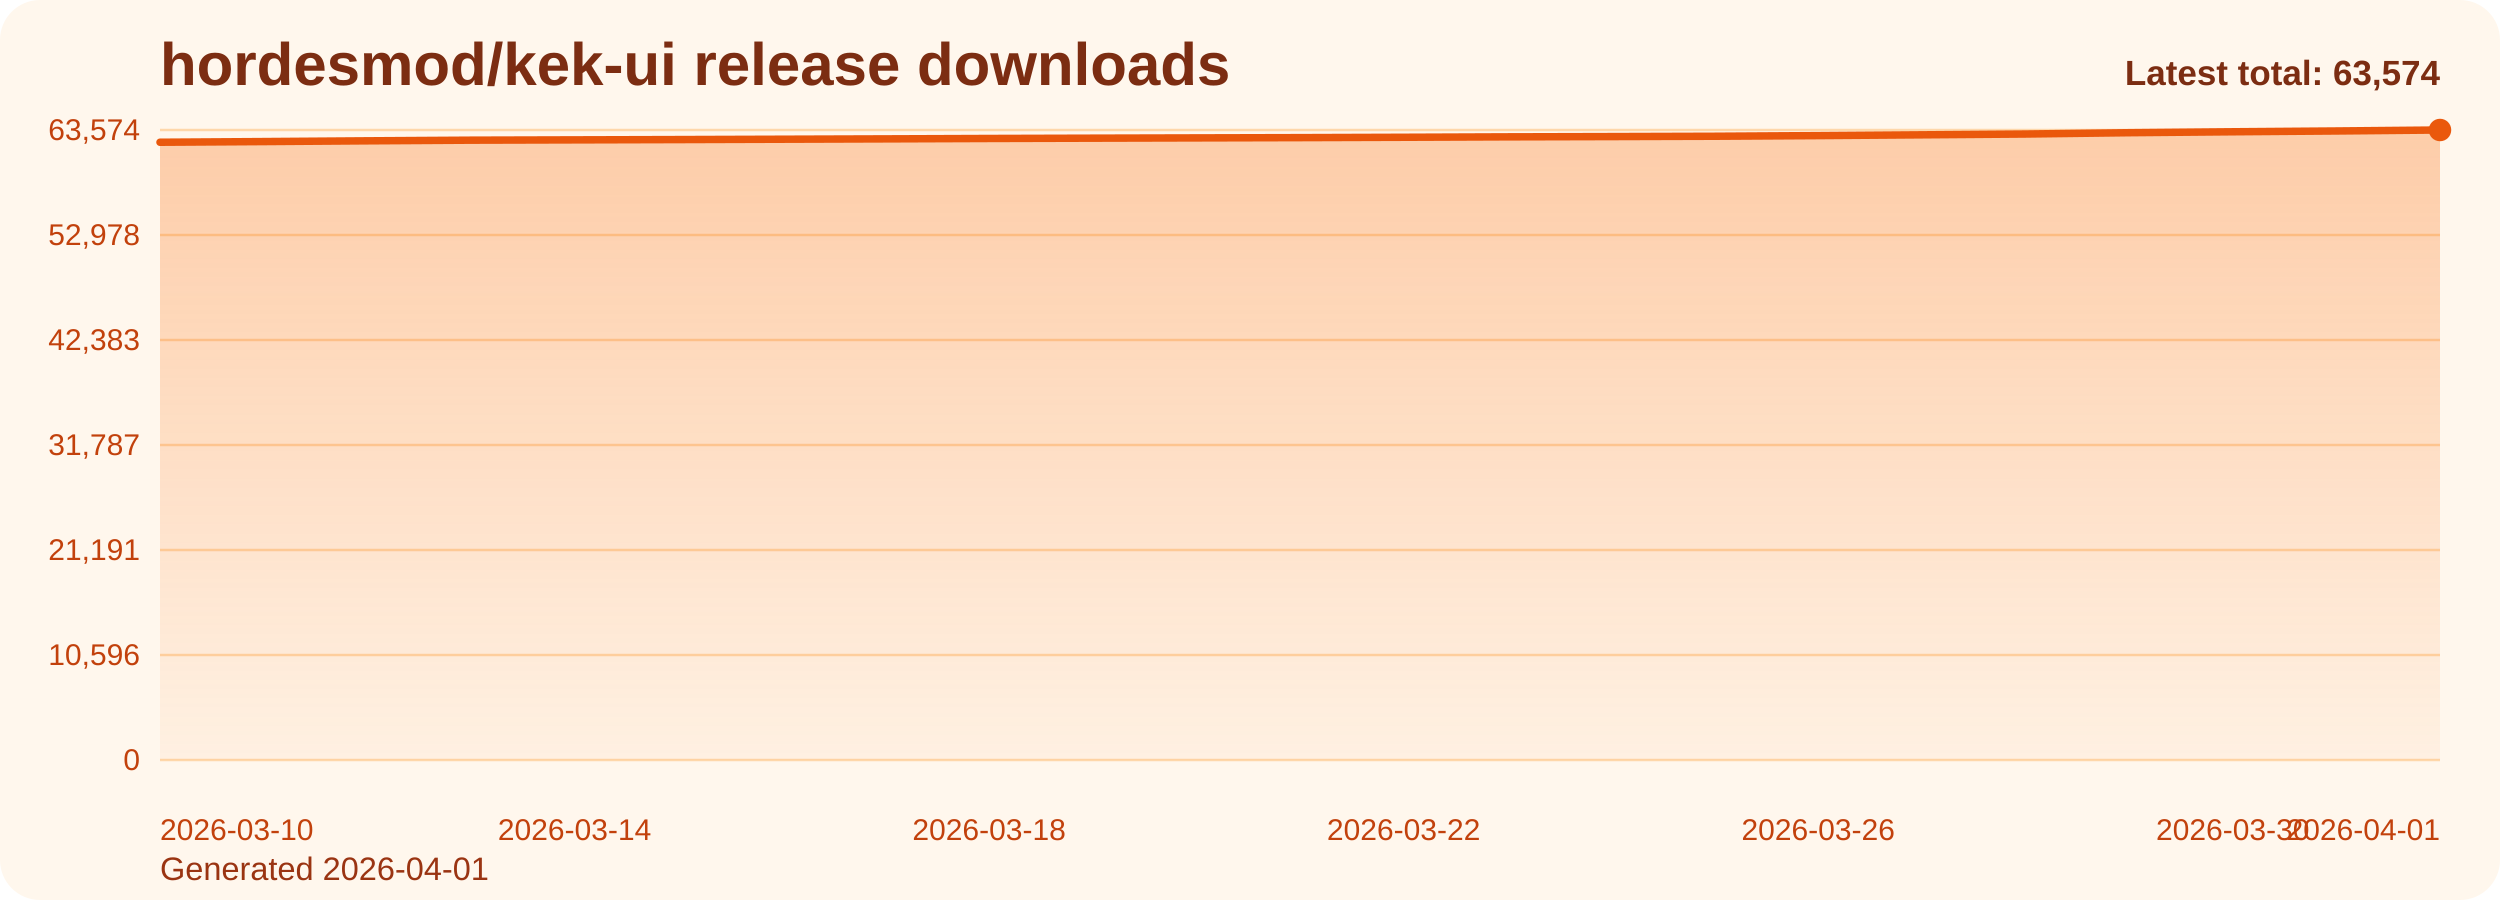
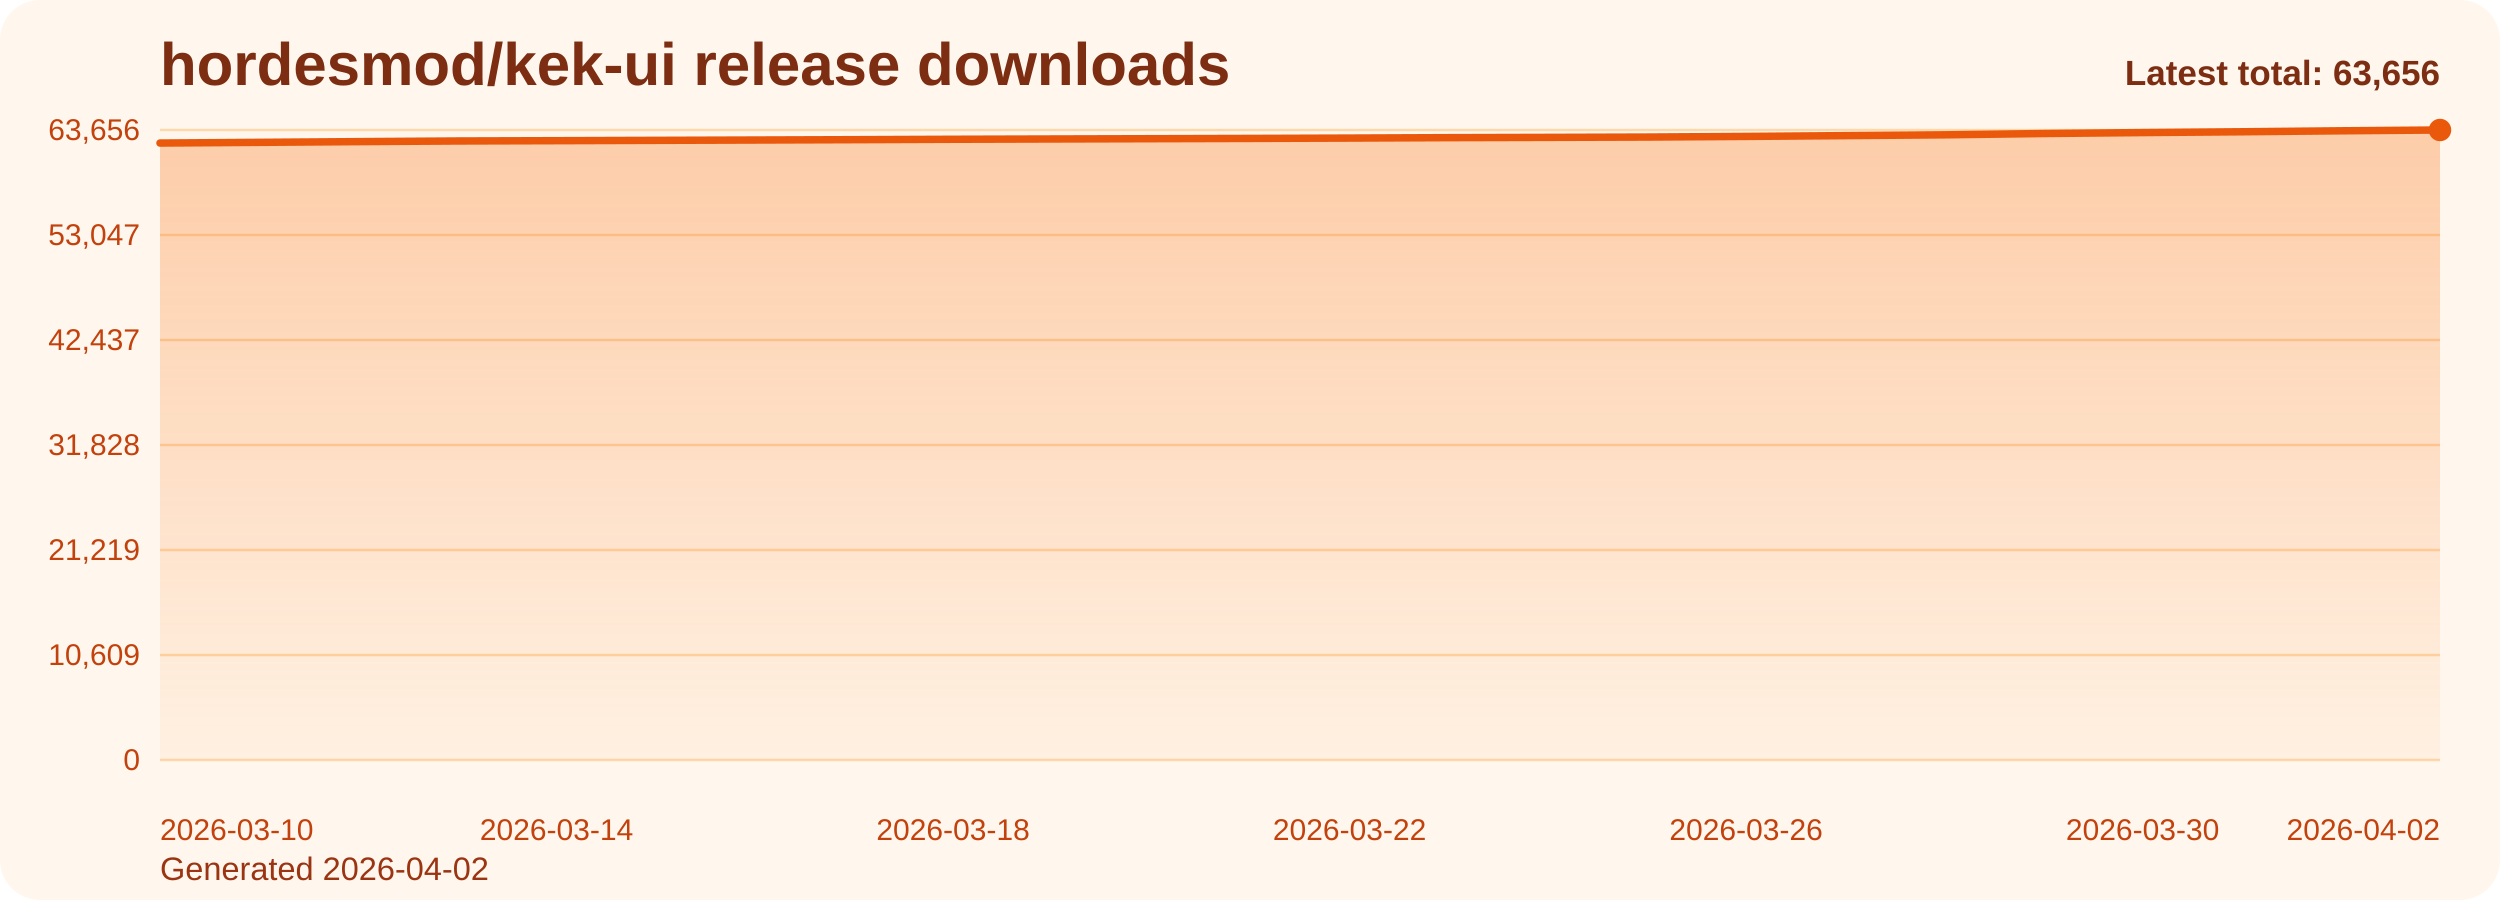
<svg xmlns="http://www.w3.org/2000/svg" viewBox="0 0 1000 360" role="img" aria-label="hordesmod/kek-ui release downloads chart">
  <defs>
    <linearGradient id="fill-total-trend-orange" x1="0" y1="0" x2="0" y2="1">
      <stop offset="0%" stop-color="#f97316" stop-opacity="0.32" />
      <stop offset="100%" stop-color="#f97316" stop-opacity="0.05" />
    </linearGradient>
    <style>
      .bg { fill: #fff7ed; }
      .title { font: 700 24px Arial, sans-serif; fill: #7c2d12; }
      .sub { font: 400 13px Arial, sans-serif; fill: #9a3412; }
      .grid { stroke: #fed7aa; stroke-width: 1; }
      .axis { font: 400 12px Arial, sans-serif; fill: #c2410c; }
      .line { fill: none; stroke: #ea580c; stroke-width: 3; stroke-linecap: round; stroke-linejoin: round; }
      .dot { fill: #ea580c; }
      .value { font: 600 11px Arial, sans-serif; fill: #9a3412; }
      .latest { font: 700 14px Arial, sans-serif; fill: #7c2d12; }
    </style>
  </defs>
  <rect class="bg" x="0" y="0" width="1000" height="360" rx="16" />
  <text class="title" x="64" y="34">hordesmod/kek-ui release downloads</text>
-   <text class="sub" x="64" y="352">Generated 2026-04-01</text>
+   <text class="sub" x="64" y="352">Generated 2026-04-02</text>
  <line x1="64" y1="52.00" x2="976" y2="52.00" class="grid" />
-   <text x="56" y="56.00" text-anchor="end" class="axis">63,574</text>
+   <text x="56" y="56.00" text-anchor="end" class="axis">63,656</text>
  <line x1="64" y1="94.00" x2="976" y2="94.00" class="grid" />
-   <text x="56" y="98.00" text-anchor="end" class="axis">52,978</text>
+   <text x="56" y="98.00" text-anchor="end" class="axis">53,047</text>
  <line x1="64" y1="136.00" x2="976" y2="136.00" class="grid" />
-   <text x="56" y="140.00" text-anchor="end" class="axis">42,383</text>
+   <text x="56" y="140.00" text-anchor="end" class="axis">42,437</text>
  <line x1="64" y1="178.00" x2="976" y2="178.00" class="grid" />
-   <text x="56" y="182.00" text-anchor="end" class="axis">31,787</text>
+   <text x="56" y="182.00" text-anchor="end" class="axis">31,828</text>
  <line x1="64" y1="220.00" x2="976" y2="220.00" class="grid" />
-   <text x="56" y="224.00" text-anchor="end" class="axis">21,191</text>
+   <text x="56" y="224.00" text-anchor="end" class="axis">21,219</text>
  <line x1="64" y1="262.00" x2="976" y2="262.00" class="grid" />
-   <text x="56" y="266.00" text-anchor="end" class="axis">10,596</text>
+   <text x="56" y="266.00" text-anchor="end" class="axis">10,609</text>
  <line x1="64" y1="304.00" x2="976" y2="304.00" class="grid" />
  <text x="56" y="308.00" text-anchor="end" class="axis">0</text>
-   <path d="M 64.00 304 L 64.00 56.90 L 105.45 56.63 L 146.91 56.33 L 188.36 56.07 L 229.82 55.95 L 271.27 55.83 L 312.73 55.69 L 354.18 55.55 L 395.64 55.39 L 437.09 55.27 L 478.55 55.16 L 520.00 55.05 L 561.45 54.91 L 602.91 54.74 L 644.36 54.63 L 685.82 54.50 L 727.27 54.24 L 768.73 53.93 L 810.18 53.61 L 851.64 53.08 L 893.09 52.71 L 934.55 52.39 L 976.00 52.00 L 976.00 304 Z" fill="url(#fill-total-trend-orange)" />
-   <polyline class="line" points="64.00,56.90 105.45,56.63 146.91,56.33 188.36,56.07 229.82,55.95 271.27,55.83 312.73,55.69 354.18,55.55 395.64,55.39 437.09,55.27 478.55,55.16 520.00,55.05 561.45,54.91 602.91,54.74 644.36,54.63 685.82,54.50 727.27,54.24 768.73,53.93 810.18,53.61 851.64,53.08 893.09,52.71 934.55,52.39 976.00,52.00" />
+   <path d="M 64.00 304 L 64.00 57.22 L 103.65 56.94 L 143.30 56.65 L 182.96 56.39 L 222.61 56.27 L 262.26 56.14 L 301.91 56.01 L 341.57 55.87 L 381.22 55.71 L 420.87 55.59 L 460.52 55.48 L 500.17 55.37 L 539.83 55.23 L 579.48 55.06 L 619.13 54.95 L 658.78 54.82 L 698.43 54.57 L 738.09 54.25 L 777.74 53.93 L 817.39 53.41 L 857.04 53.03 L 896.70 52.71 L 936.35 52.32 L 976.00 52.00 L 976.00 304 Z" fill="url(#fill-total-trend-orange)" />
+   <polyline class="line" points="64.00,57.22 103.65,56.94 143.30,56.65 182.96,56.39 222.61,56.27 262.26,56.14 301.91,56.01 341.57,55.87 381.22,55.71 420.87,55.59 460.52,55.48 500.17,55.37 539.83,55.23 579.48,55.06 619.13,54.95 658.78,54.82 698.43,54.57 738.09,54.25 777.74,53.93 817.39,53.41 857.04,53.03 896.70,52.71 936.35,52.32 976.00,52.00" />
  <circle class="dot" cx="976.00" cy="52.00" r="4.5" />
  <text class="axis" x="64.00" y="336" text-anchor="start">2026-03-10</text>
-   <text class="axis" x="229.82" y="336" text-anchor="middle">2026-03-14</text>
-   <text class="axis" x="395.64" y="336" text-anchor="middle">2026-03-18</text>
-   <text class="axis" x="561.45" y="336" text-anchor="middle">2026-03-22</text>
-   <text class="axis" x="727.27" y="336" text-anchor="middle">2026-03-26</text>
-   <text class="axis" x="893.09" y="336" text-anchor="middle">2026-03-30</text>
-   <text class="axis" x="976.00" y="336" text-anchor="end">2026-04-01</text>
-   <text class="latest" x="976" y="34" text-anchor="end">Latest total: 63,574</text>
+   <text class="axis" x="222.61" y="336" text-anchor="middle">2026-03-14</text>
+   <text class="axis" x="381.22" y="336" text-anchor="middle">2026-03-18</text>
+   <text class="axis" x="539.83" y="336" text-anchor="middle">2026-03-22</text>
+   <text class="axis" x="698.43" y="336" text-anchor="middle">2026-03-26</text>
+   <text class="axis" x="857.04" y="336" text-anchor="middle">2026-03-30</text>
+   <text class="axis" x="976.00" y="336" text-anchor="end">2026-04-02</text>
+   <text class="latest" x="976" y="34" text-anchor="end">Latest total: 63,656</text>
</svg>
